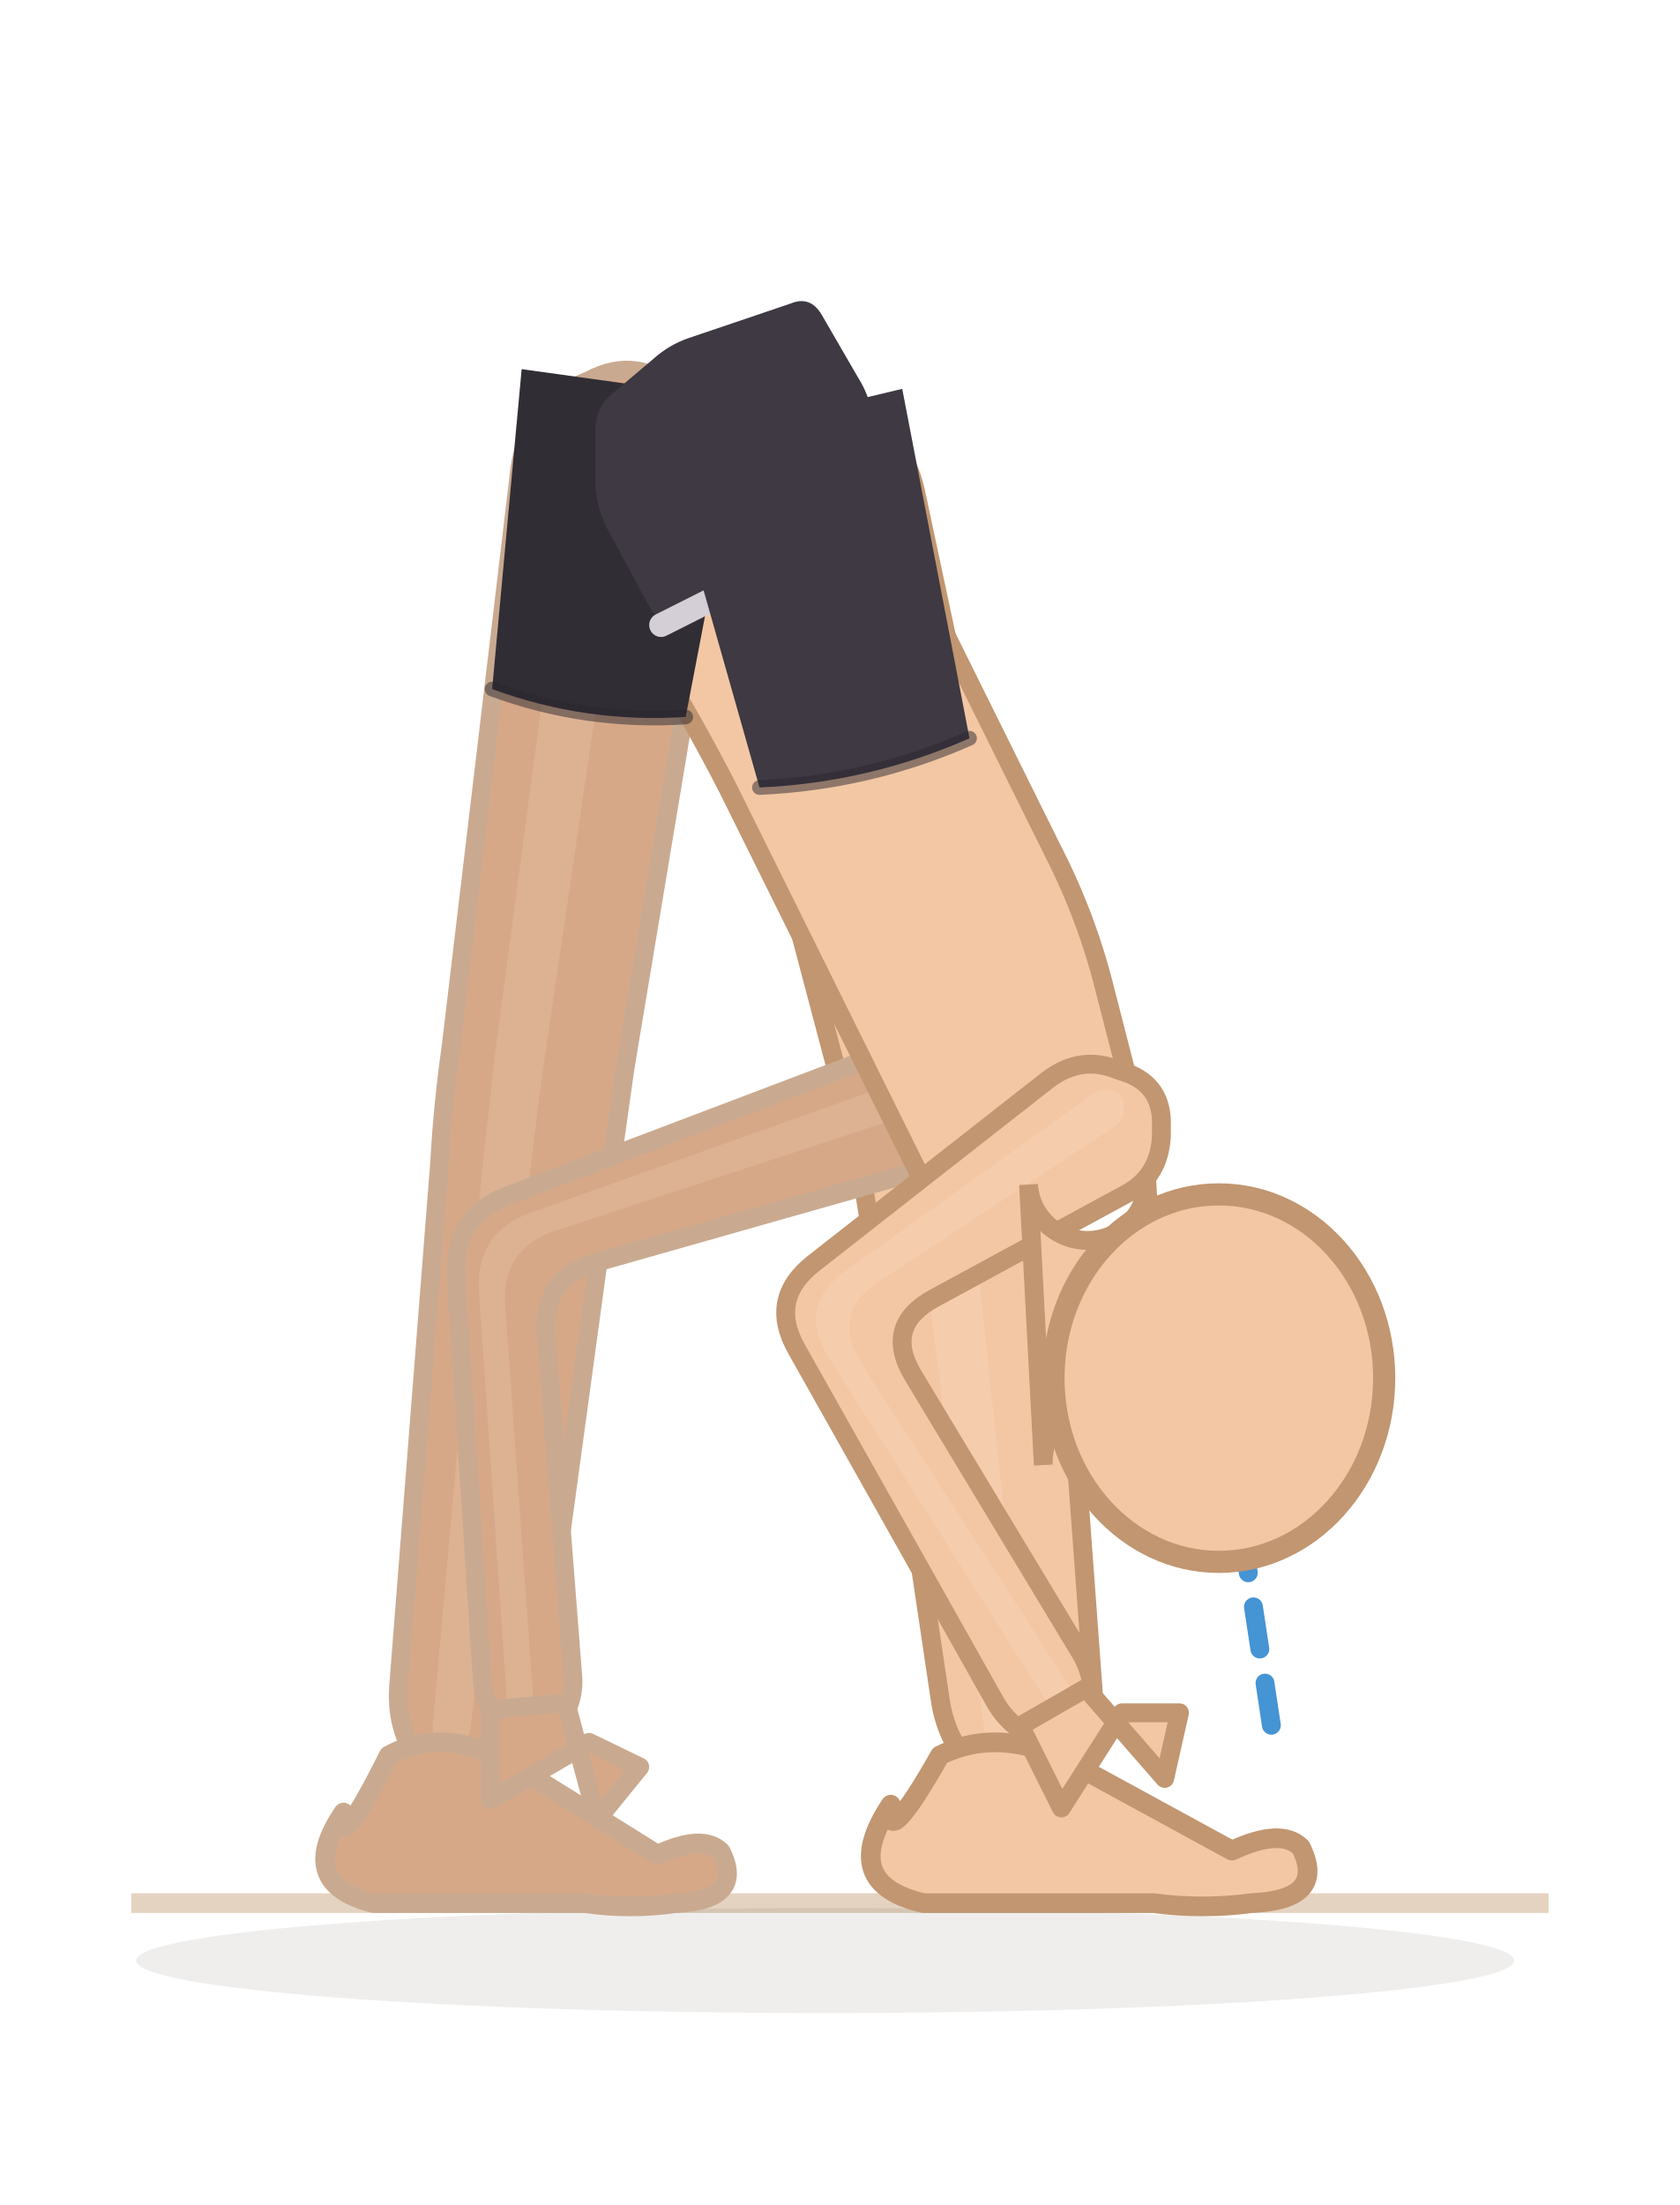
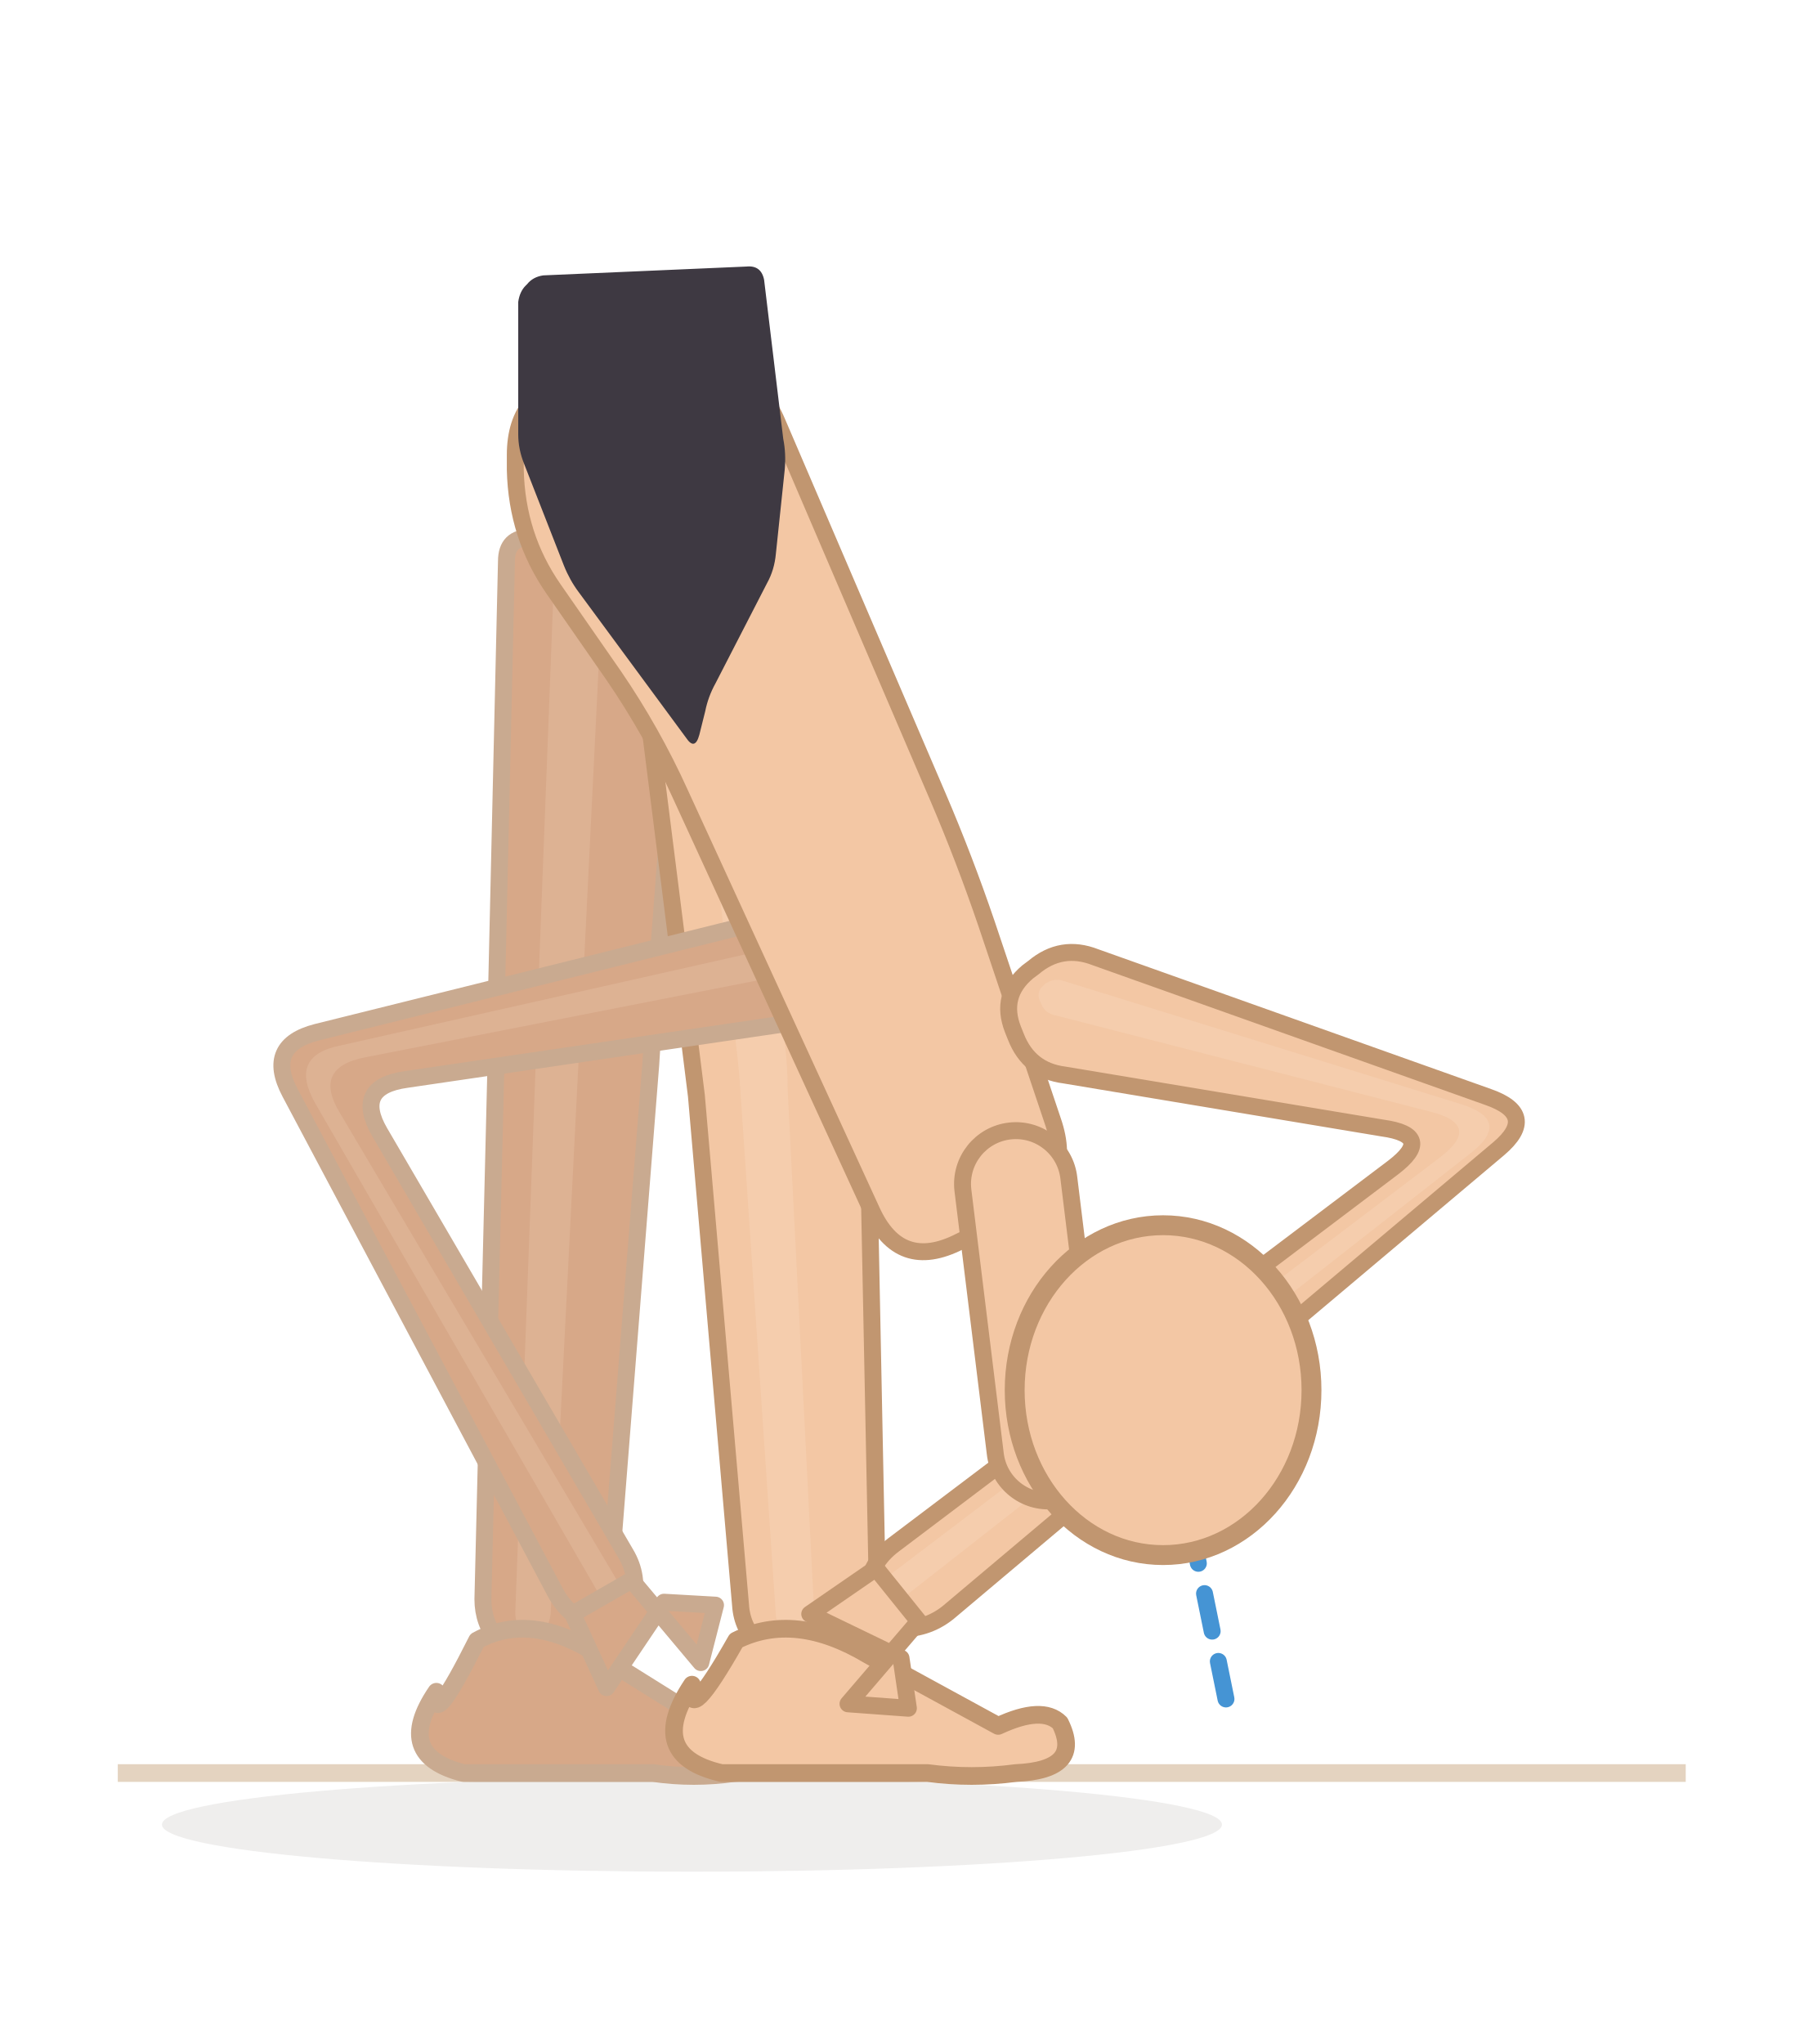
- <svg xmlns="http://www.w3.org/2000/svg" viewBox="57.7 52 102.4 134.4">
-   <line x1="65.7" y1="168" x2="152.1" y2="168" stroke="#e4d3c0" stroke-width="1.2" />
-   <ellipse cx="108" cy="171.5" rx="42" ry="3.2" fill="rgba(62,42,28,0.08)" />
-   <path d="M 89.4,80.5 L 85.2,115.8 Q 84.7,119.3 84.5,122.9 L 82,154.8 Q 81.8,157.6 83.5,159.7 L 83.9,160.2 Q 85.5,162.4 87.6,160.6 L 88.1,160.2 Q 90.2,158.4 90.5,155.7 L 94.8,124.2 Q 95.3,120.7 95.8,117.1 L 101.6,82.3 Q 102.1,78.9 99.7,76.5 L 99.1,76 Q 96.6,73.6 93.6,75.2 L 92.9,75.5 Q 89.9,77.1 89.4,80.5 Z" fill="#d7a888" stroke="#c9aa90" stroke-width="1.15" stroke-linejoin="round" />
-   <path d="M 92.9,78.5 L 87.9,116.1 Q 87.5,119.7 87.1,123.3 L 84.1,157 Q 84,157.8 84.5,158.4 L 84.6,158.5 Q 85,159.1 85.6,158.6 L 85.8,158.5 Q 86.3,158 86.4,157.3 L 90,123.6 Q 90.4,120 90.9,116.5 L 96.4,79 Q 96.5,78.1 95.8,77.4 L 95.6,77.3 Q 94.9,76.6 94.1,77 L 93.9,77.1 Q 93.1,77.6 92.9,78.5 Z" fill="#f3d4bc" opacity="0.22" />
-   <path d="M 78.64,162.48 Q 75.696,166.8 80.48,168 L 93.36,168 Q 96.12,168.4 98.88,168 Q 103.112,167.8 101.64,164.872 Q 100.536,163.768 97.776,165.056 L 89.68,160 Q 85.08,157 81.4,159 Q 78.272,165.24 78.64,162.48 Z" fill="#d7a888" stroke="#c9aa90" stroke-width="1.2" stroke-linejoin="round" />
-   <path d="M 100.2,85.1 L 109.3,119.5 Q 110.2,123 110.7,126.6 L 115,155.5 Q 115.4,158.5 117.7,160.4 L 118.2,160.9 Q 120.5,162.8 122.4,160.4 L 122.8,159.9 Q 124.6,157.5 124.3,154.5 L 122.1,124.6 Q 121.8,121 121.1,117.5 L 113.5,81.9 Q 112.7,78.4 109.4,77 L 108.2,76.5 Q 104.8,75.2 102.5,77.9 L 101.6,78.9 Q 99.3,81.6 100.2,85.1 Z" fill="#f3c7a4" stroke="#c19670" stroke-width="1.15" stroke-linejoin="round" />
-   <path d="M 105.6,81.1 L 112.6,118.9 Q 113.2,122.4 113.7,126 L 117.7,157.4 Q 117.8,158.3 118.5,158.8 L 118.6,158.9 Q 119.2,159.4 119.7,158.8 L 119.9,158.6 Q 120.4,158 120.3,157.1 L 116.9,125.5 Q 116.5,122 115.9,118.4 L 109.4,80.4 Q 109.2,79.3 108.3,78.9 L 108.1,78.8 Q 107.1,78.3 106.4,79.1 L 106.2,79.2 Q 105.4,80 105.6,81.1 Z" fill="#fbe3cf" opacity="0.22" />
-   <path d="M 112,162 Q 108.8,166.8 114,168 L 128,168 Q 131,168.4 134,168 Q 138.6,167.8 137,164.6 Q 135.8,163.4 132.8,164.8 L 124,160 Q 119,157 115,159 Q 111.6,165 112,162 Z" fill="#f3c7a4" stroke="#c19670" stroke-width="1.2" stroke-linejoin="round" />
-   <path d="M 114.7,115 L 88.6,124.9 Q 85.3,126.2 85.5,129.8 L 87.1,154.4 Q 87.2,156.2 88.6,157.4 L 88.9,157.7 Q 90.2,158.9 91.4,157.5 L 91.6,157.2 Q 92.8,155.8 92.6,154 L 91,133.4 Q 90.7,129.8 94.2,128.9 L 117.1,122.4 Q 119.3,121.8 119.9,119.7 L 120.1,119.2 Q 120.7,117.1 118.9,115.8 L 118.5,115.5 Q 116.7,114.2 114.7,115 Z" fill="#d7a888" stroke="#c9aa90" stroke-width="1.15" stroke-linejoin="round" />
-   <path d="M 116.8,116.4 L 90.1,125.9 Q 86.7,127.1 86.9,130.7 L 88.6,155.6 Q 88.7,156.1 89,156.4 L 89.1,156.5 Q 89.5,156.9 89.8,156.5 L 89.9,156.4 Q 90.2,156 90.2,155.5 L 88.5,131.7 Q 88.2,128.1 91.6,127 L 117.5,118.5 Q 118.1,118.3 118.3,117.7 L 118.3,117.6 Q 118.5,117 118,116.6 L 117.9,116.5 Q 117.4,116.2 116.8,116.4 Z" fill="#f3d4bc" opacity="0.22" />
-   <path d="M 92.2,155.8 L 94.1,162.9 L 96.7,159.7 L 93.6,158.2 L 87.6,161.7 L 87.6,156.2 Z" fill="#d7a888" stroke="#c9aa90" stroke-width="1.15" stroke-linejoin="round" />
-   <path d="M 97.6,77.5 L 103.4,76.7 Q 108,76 110.1,80.1 L 121.9,103.9 Q 124,108 125.1,112.5 L 126.9,119.5 Q 128,124 123.6,125.5 L 120.4,126.5 Q 116,128 113.9,123.9 L 102.1,100.1 Q 100,96 97.6,92.1 L 95.9,89.1 Q 94,86 94,82.4 L 94,81.6 Q 94,78 97.6,77.5 Z" fill="#f3c7a4" stroke="#c19670" stroke-width="1.15" stroke-linejoin="round" />
-   <g data-shorts="inline">
-     <path d="M 89.5,74.5 L 87.7,94 Q 93.4,96.1 99.5,95.7 L 103.2,76.4 Z" fill="#312d35" />
-     <path d="M 111,83.5 L 99.1,89.5 Q 98,90.1 97.3,89 L 94.7,84.2 Q 94.1,83 94,81.7 L 94,78.2 Q 94,76.9 94.9,76.1 L 97.5,73.9 Q 98.5,73 99.7,72.6 L 105.9,70.5 Q 107.1,70 107.8,71.2 L 110,75 Q 110.7,76.1 110.9,77.4 L 111.8,81.7 Q 112.1,83 111,83.5 Z" fill="#3e3942" />
-     <path d="M 112.1,83 L 98,90.1" fill="none" stroke="#d4ced6" stroke-width="1.45" stroke-linecap="round" />
-     <path d="M 98.1,79.2 L 104,100 Q 110.7,99.7 116.8,97 L 112.7,75.7 Z" fill="#3e3942" />
-     <path d="M 87.7,94 Q 93.4,96.1 99.5,95.7" fill="none" stroke="#2a262e" stroke-width="0.9" stroke-linecap="round" opacity="0.5" />
-     <path d="M 104,100 Q 110.7,99.7 116.8,97" fill="none" stroke="#2a262e" stroke-width="0.9" stroke-linecap="round" opacity="0.5" />
+ <svg xmlns="http://www.w3.org/2000/svg" viewBox="57 47.6 122.5 138.8">
+   <line x1="65" y1="168" x2="171.5" y2="168" stroke="#e4d3c0" stroke-width="1.2" />
+   <ellipse cx="104" cy="171.5" rx="36" ry="3.2" fill="rgba(62,42,28,0.08)" />
+   <path d="M 91.4,85.7 L 90.7,116.1 Q 90.7,117.7 90.7,119.3 L 89.8,156.2 Q 89.8,157.8 90.8,159 L 92.7,161.2 Q 93.8,162.4 94.9,161.3 L 97,159.3 Q 98.2,158.2 98.3,156.6 L 101.2,119.9 Q 101.3,118.3 101.4,116.7 L 103.7,86.3 Q 103.8,84.7 102.2,84.6 L 93,84.1 Q 91.4,84.1 91.4,85.7 Z" fill="#d7a888" stroke="#c9aa90" stroke-width="1.15" stroke-linejoin="round" />
+   <path d="M 94.9,79.8 L 93.5,116.3 Q 93.5,117.9 93.4,119.5 L 92,157.1 Q 92,157.9 92.5,158.5 L 92.6,158.6 Q 93.1,159.2 93.7,158.7 L 93.8,158.5 Q 94.3,158 94.4,157.2 L 96.3,119.6 Q 96.4,118 96.5,116.4 L 98.3,79.9 Q 98.4,78.4 96.8,78.3 L 96.5,78.3 Q 94.9,78.2 94.9,79.8 Z" fill="#f3d4bc" opacity="0.22" />
+   <path d="M 86.64,162.48 Q 83.696,166.8 88.48,168 L 101.36,168 Q 104.12,168.4 106.88,168 Q 111.112,167.8 109.64,164.872 Q 108.536,163.768 105.776,165.056 L 97.68,160 Q 93.08,157 89.4,159 Q 86.272,165.24 86.64,162.48 Z" fill="#d7a888" stroke="#c9aa90" stroke-width="1.2" stroke-linejoin="round" />
+   <path d="M 100.2,89.5 L 103.9,118.8 Q 104.1,120.4 104.3,122 L 107.3,156.6 Q 107.4,158.2 108.6,159.3 L 111.1,161.7 Q 112.3,162.8 113.3,161.6 L 115.6,159 Q 116.6,157.8 116.6,156.2 L 115.9,121.2 Q 115.9,119.6 115.8,118 L 113.9,88.2 Q 113.8,86.6 112.2,86.8 L 101.6,87.8 Q 100,87.9 100.2,89.5 Z" fill="#f3c7a4" stroke="#c19670" stroke-width="1.15" stroke-linejoin="round" />
+   <path d="M 103.1,82.5 L 107,118.6 Q 107.2,120.2 107.3,121.8 L 109.7,157.3 Q 109.8,158.1 110.4,158.7 L 110.5,158.8 Q 111.2,159.4 111.7,158.8 L 111.8,158.6 Q 112.4,158 112.3,157.1 L 110.5,121.6 Q 110.5,120 110.3,118.4 L 107,82.1 Q 106.8,80.5 105.2,80.7 L 104.6,80.8 Q 103,80.9 103.1,82.5 Z" fill="#fbe3cf" opacity="0.22" />
+   <path d="M 104,162 Q 100.8,166.8 106,168 L 120,168 Q 123,168.4 126,168 Q 130.6,167.8 129,164.6 Q 127.8,163.4 124.8,164.8 L 116,160 Q 111,157 107,159 Q 103.6,165 104,162 Z" fill="#f3c7a4" stroke="#c19670" stroke-width="1.2" stroke-linejoin="round" />
+   <path d="M 115.1,108.6 L 78.5,117.7 Q 75,118.6 76.7,121.8 L 94.7,155.7 Q 95.6,157.4 97.3,157.9 L 97.7,158 Q 99.4,158.6 99.9,156.8 L 100,156.4 Q 100.4,154.6 99.5,153.1 L 82.8,124.5 Q 81,121.4 84.6,120.9 L 116.6,116.2 Q 118.8,115.9 119.7,113.9 L 119.9,113.5 Q 120.8,111.4 119.2,109.9 L 118.8,109.6 Q 117.2,108.1 115.1,108.6 Z" fill="#d7a888" stroke="#c9aa90" stroke-width="1.15" stroke-linejoin="round" />
+   <path d="M 117,110.3 L 80.1,118.6 Q 76.6,119.3 78.4,122.5 L 97.6,155.7 Q 97.8,156.1 98.3,156.3 L 98.4,156.3 Q 98.9,156.4 99,155.9 L 99,155.8 Q 99.2,155.3 98.9,154.9 L 80.1,123.2 Q 78.2,120.1 81.8,119.4 L 117.5,112.4 Q 118.1,112.3 118.3,111.7 L 118.4,111.6 Q 118.6,111 118.2,110.6 L 118.1,110.5 Q 117.6,110.1 117,110.3 Z" fill="#f3d4bc" opacity="0.22" />
+   <path d="M 99.9,154.9 L 104.6,160.5 L 105.6,156.6 L 102.1,156.4 L 98.2,162.2 L 95.9,157.2 Z" fill="#d7a888" stroke="#c9aa90" stroke-width="1.15" stroke-linejoin="round" />
+   <path d="M 96.5,73.4 L 103.4,72.6 Q 108,72 109.8,76.3 L 120.7,101.7 Q 122.5,105.9 124,110.3 L 128.5,123.7 Q 130,128 125.9,130.1 L 122.2,131.9 Q 118.1,134 116.2,129.8 L 103.2,101.5 Q 101.3,97.3 98.7,93.5 L 94.6,87.6 Q 92.1,84 92,79.5 L 92,78.5 Q 92,74 96.5,73.4 Z" fill="#f3c7a4" stroke="#c19670" stroke-width="1.15" stroke-linejoin="round" />
+   <path d="M 129.3,120.6 L 150.9,124.2 Q 154.5,124.7 151.6,126.9 L 117.7,152.5 Q 116.1,153.7 115.9,155.6 L 115.8,156 Q 115.5,158 117.5,158.1 L 117.9,158.2 Q 119.9,158.3 121.4,157.1 L 158.8,125.6 Q 161.5,123.3 158.1,122.1 L 131.4,112.6 Q 129.1,111.7 127.2,113.3 L 126.8,113.6 Q 124.9,115.2 125.8,117.5 L 126,118 Q 126.9,120.3 129.3,120.6 Z" fill="#f3c7a4" stroke="#c19670" stroke-width="1.15" stroke-linejoin="round" />
+   <path d="M 128.5,116.5 L 154.2,123.1 Q 157.7,124 154.8,126.2 L 117.5,154.5 Q 117.1,154.9 117,155.4 L 117,155.5 Q 116.9,156.1 117.5,156.1 L 117.6,156.1 Q 118.1,156.2 118.6,155.9 L 156.9,125.9 Q 159.7,123.7 156.3,122.6 L 129.2,114.2 Q 128.6,114 128,114.4 L 127.9,114.5 Q 127.4,114.9 127.6,115.5 L 127.7,115.7 Q 127.9,116.3 128.5,116.5 Z" fill="#fbe3cf" opacity="0.22" />
+   <path d="M 119.4,157.7 L 114.6,163.3 L 118.7,163.6 L 118.2,160.2 L 112,157.2 L 116.5,154.1 Z" fill="#f3c7a4" stroke="#c19670" stroke-width="1.15" stroke-linejoin="round" />
+   <line x1="136" y1="142" x2="140.4" y2="163.6" stroke="#2481cc" stroke-width="1.15" stroke-dasharray="2.6 2.1" stroke-linecap="round" opacity="0.85" />
+   <path d="M 122.4,128.4 L 124.6,146.3 A 3.6 3.6 0 0 0 131.8,145.5 L 129.6,127.6 A 3.6 3.6 0 0 0 122.4,128.4 Z" fill="#f3c7a4" stroke="#c19670" stroke-width="1.15" />
+   <ellipse cx="136" cy="142" rx="10.08" ry="11.2" fill="#f3c7a4" stroke="#c19670" stroke-width="1.35" />
+   <g data-shorts="1">
+     <path d="M 93.9,66.3 L 107.7,65.7 Q 108.7,65.6 108.9,66.6 L 110.2,77.4 Q 110.4,78.4 110.3,79.5 L 109.7,85.2 Q 109.6,86.3 109.1,87.2 L 105.6,94 Q 105.1,94.9 104.9,95.9 L 104.5,97.5 Q 104.2,98.6 103.6,97.7 L 96.3,87.8 Q 95.7,87 95.3,86 L 92.6,79.1 Q 92.2,78.1 92.2,77.1 L 92.2,68.1 Q 92.3,67.4 92.7,67 L 92.8,66.9 Q 93.2,66.4 93.9,66.3 Z" fill="#3e3942" />
  </g>
-   <path d="M 121.6,117.8 L 107.3,129 Q 104.5,131.2 106.3,134.3 L 118.4,155.8 Q 119.4,157.5 121.3,158.1 L 121.7,158.2 Q 123.6,158.7 124,156.8 L 124.1,156.4 Q 124.6,154.5 123.6,152.8 L 113.4,135.9 Q 111.5,132.8 114.7,131.1 L 126.3,124.8 Q 128.4,123.7 128.5,121.2 L 128.5,120.7 Q 128.6,118.2 126.4,117.4 L 125.8,117.2 Q 123.6,116.3 121.6,117.8 Z" fill="#f3c7a4" stroke="#c19670" stroke-width="1.15" stroke-linejoin="round" />
-   <path d="M 124.3,118.7 L 109.2,129.5 Q 106.3,131.6 108.2,134.7 L 121.5,155.7 Q 121.8,156.1 122.3,156.3 L 122.5,156.3 Q 123,156.4 123.1,155.9 L 123.1,155.8 Q 123.2,155.2 122.9,154.8 L 110.2,135.1 Q 108.3,132 111.3,130.1 L 125.6,120.7 Q 126.2,120.3 126.2,119.6 L 126.2,119.4 Q 126.2,118.8 125.6,118.5 L 125.5,118.5 Q 124.8,118.3 124.3,118.7 Z" fill="#fbe3cf" opacity="0.22" />
-   <path d="M 123.9,154.9 L 128.7,160.4 L 129.6,156.4 L 126.1,156.4 L 122.4,162.2 L 119.9,157.2 Z" fill="#f3c7a4" stroke="#c19670" stroke-width="1.15" stroke-linejoin="round" />
-   <line x1="132" y1="136" x2="135.3" y2="157.8" stroke="#2481cc" stroke-width="1.15" stroke-dasharray="2.6 2.1" stroke-linecap="round" opacity="0.85" />
-   <path d="M 120.4,124.2 L 121.3,141.3 A 3.6 3.6 0 0 1 128.5,140.9 L 127.6,123.8 A 3.6 3.6 0 0 1 120.4,124.2 Z" fill="#f3c7a4" stroke="#c19670" stroke-width="1.15" />
-   <ellipse cx="132" cy="136" rx="10.08" ry="11.2" fill="#f3c7a4" stroke="#c19670" stroke-width="1.35" />
</svg>
